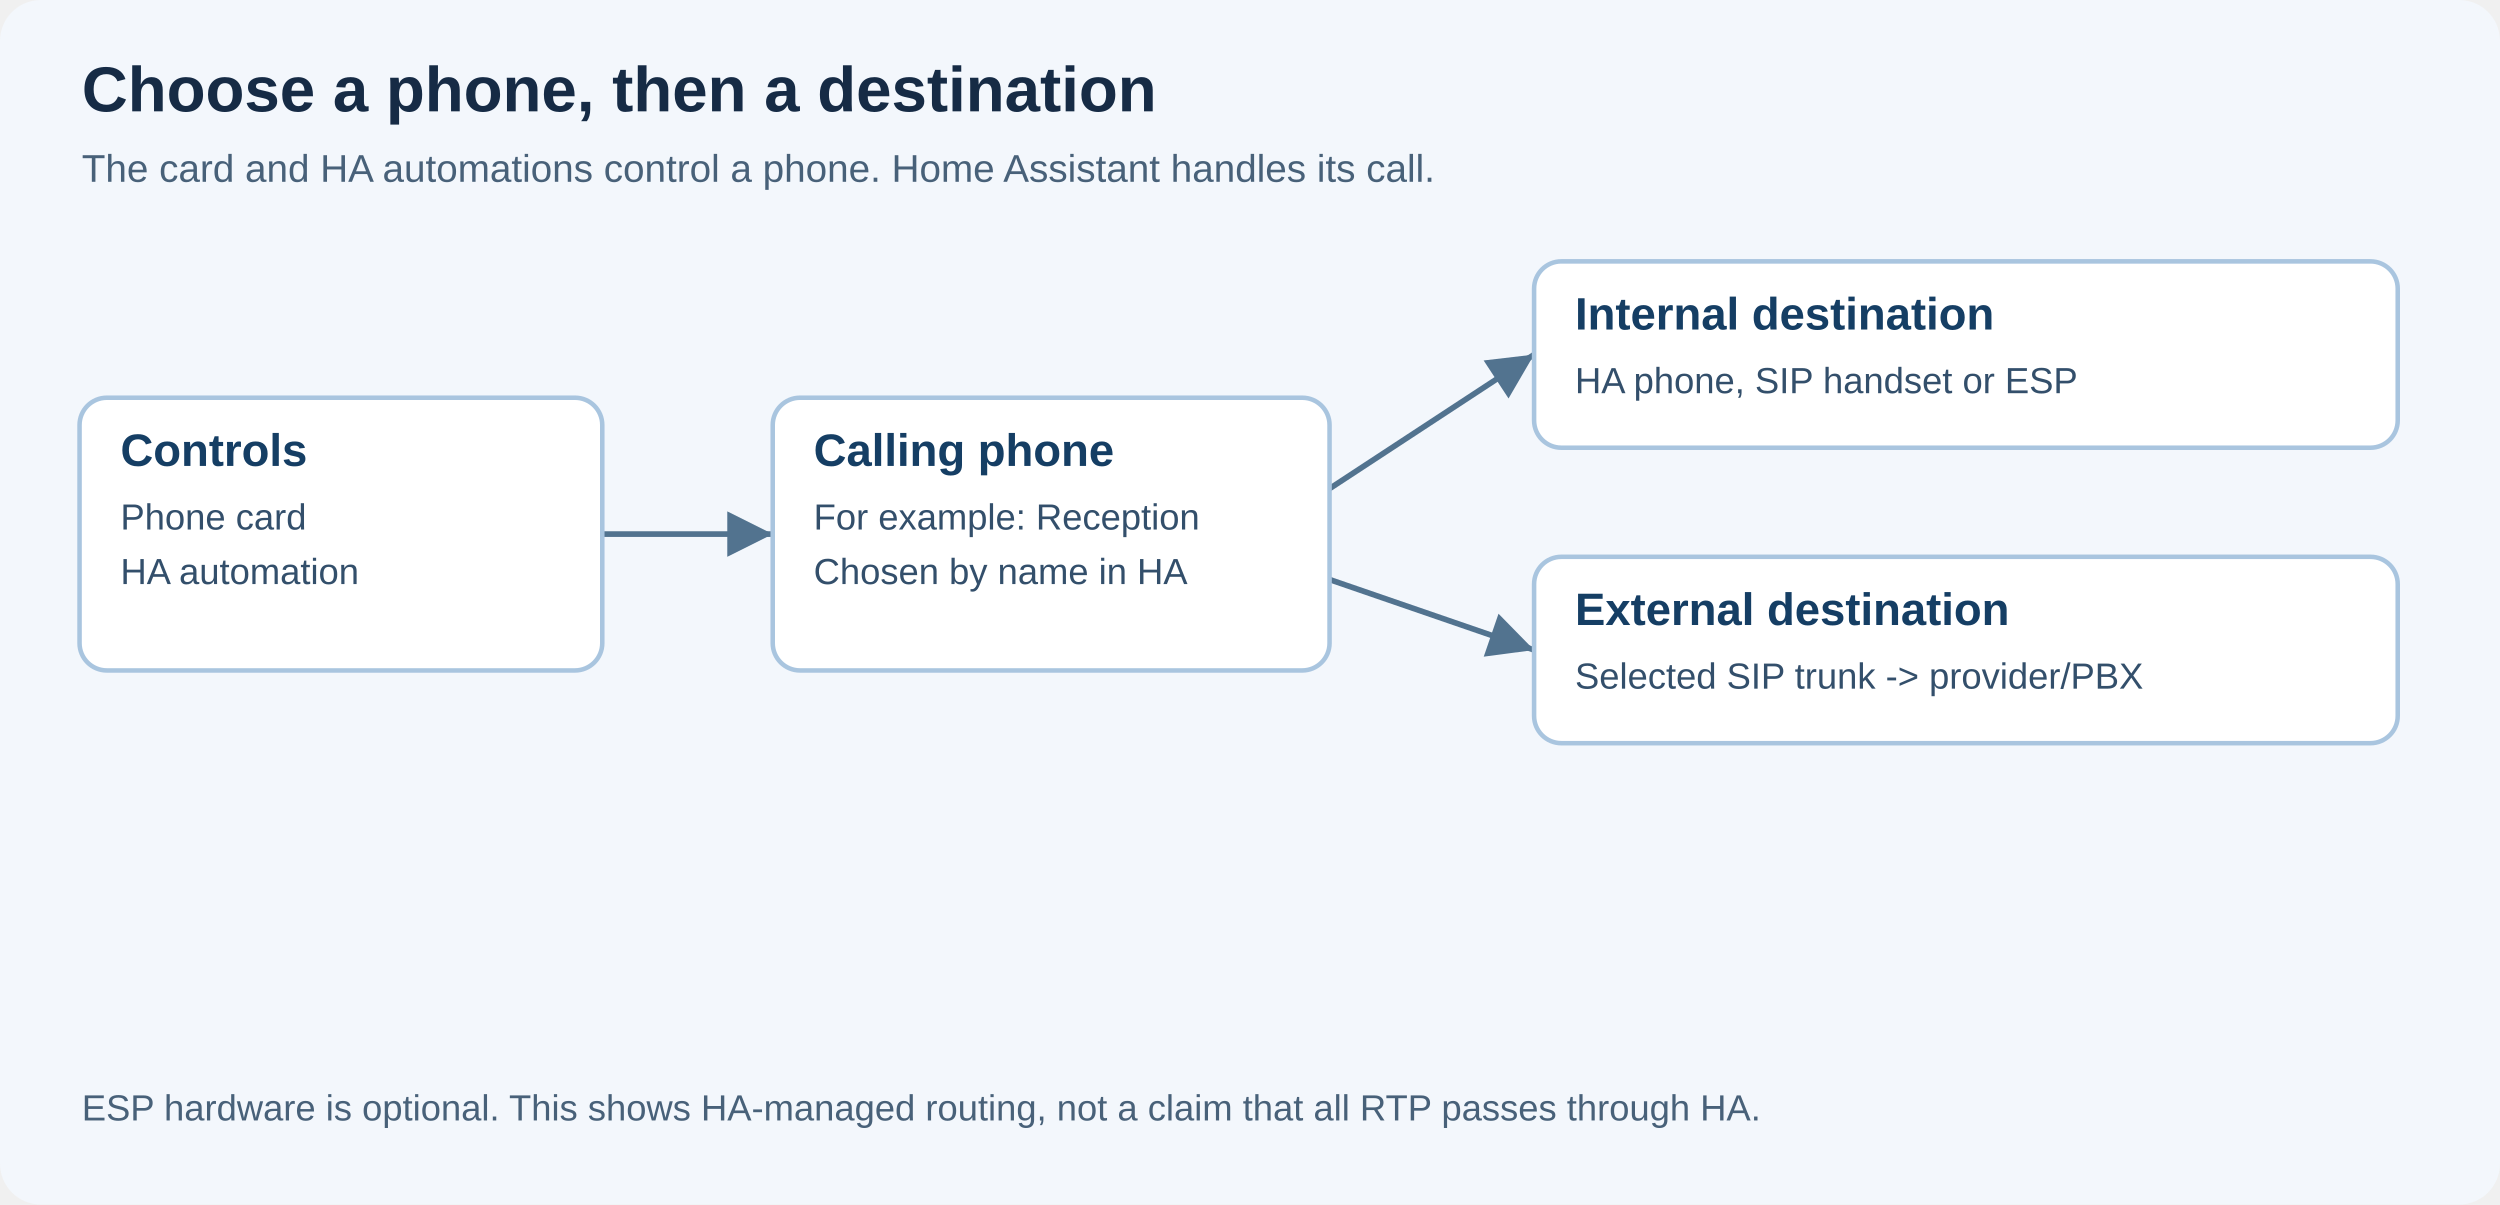
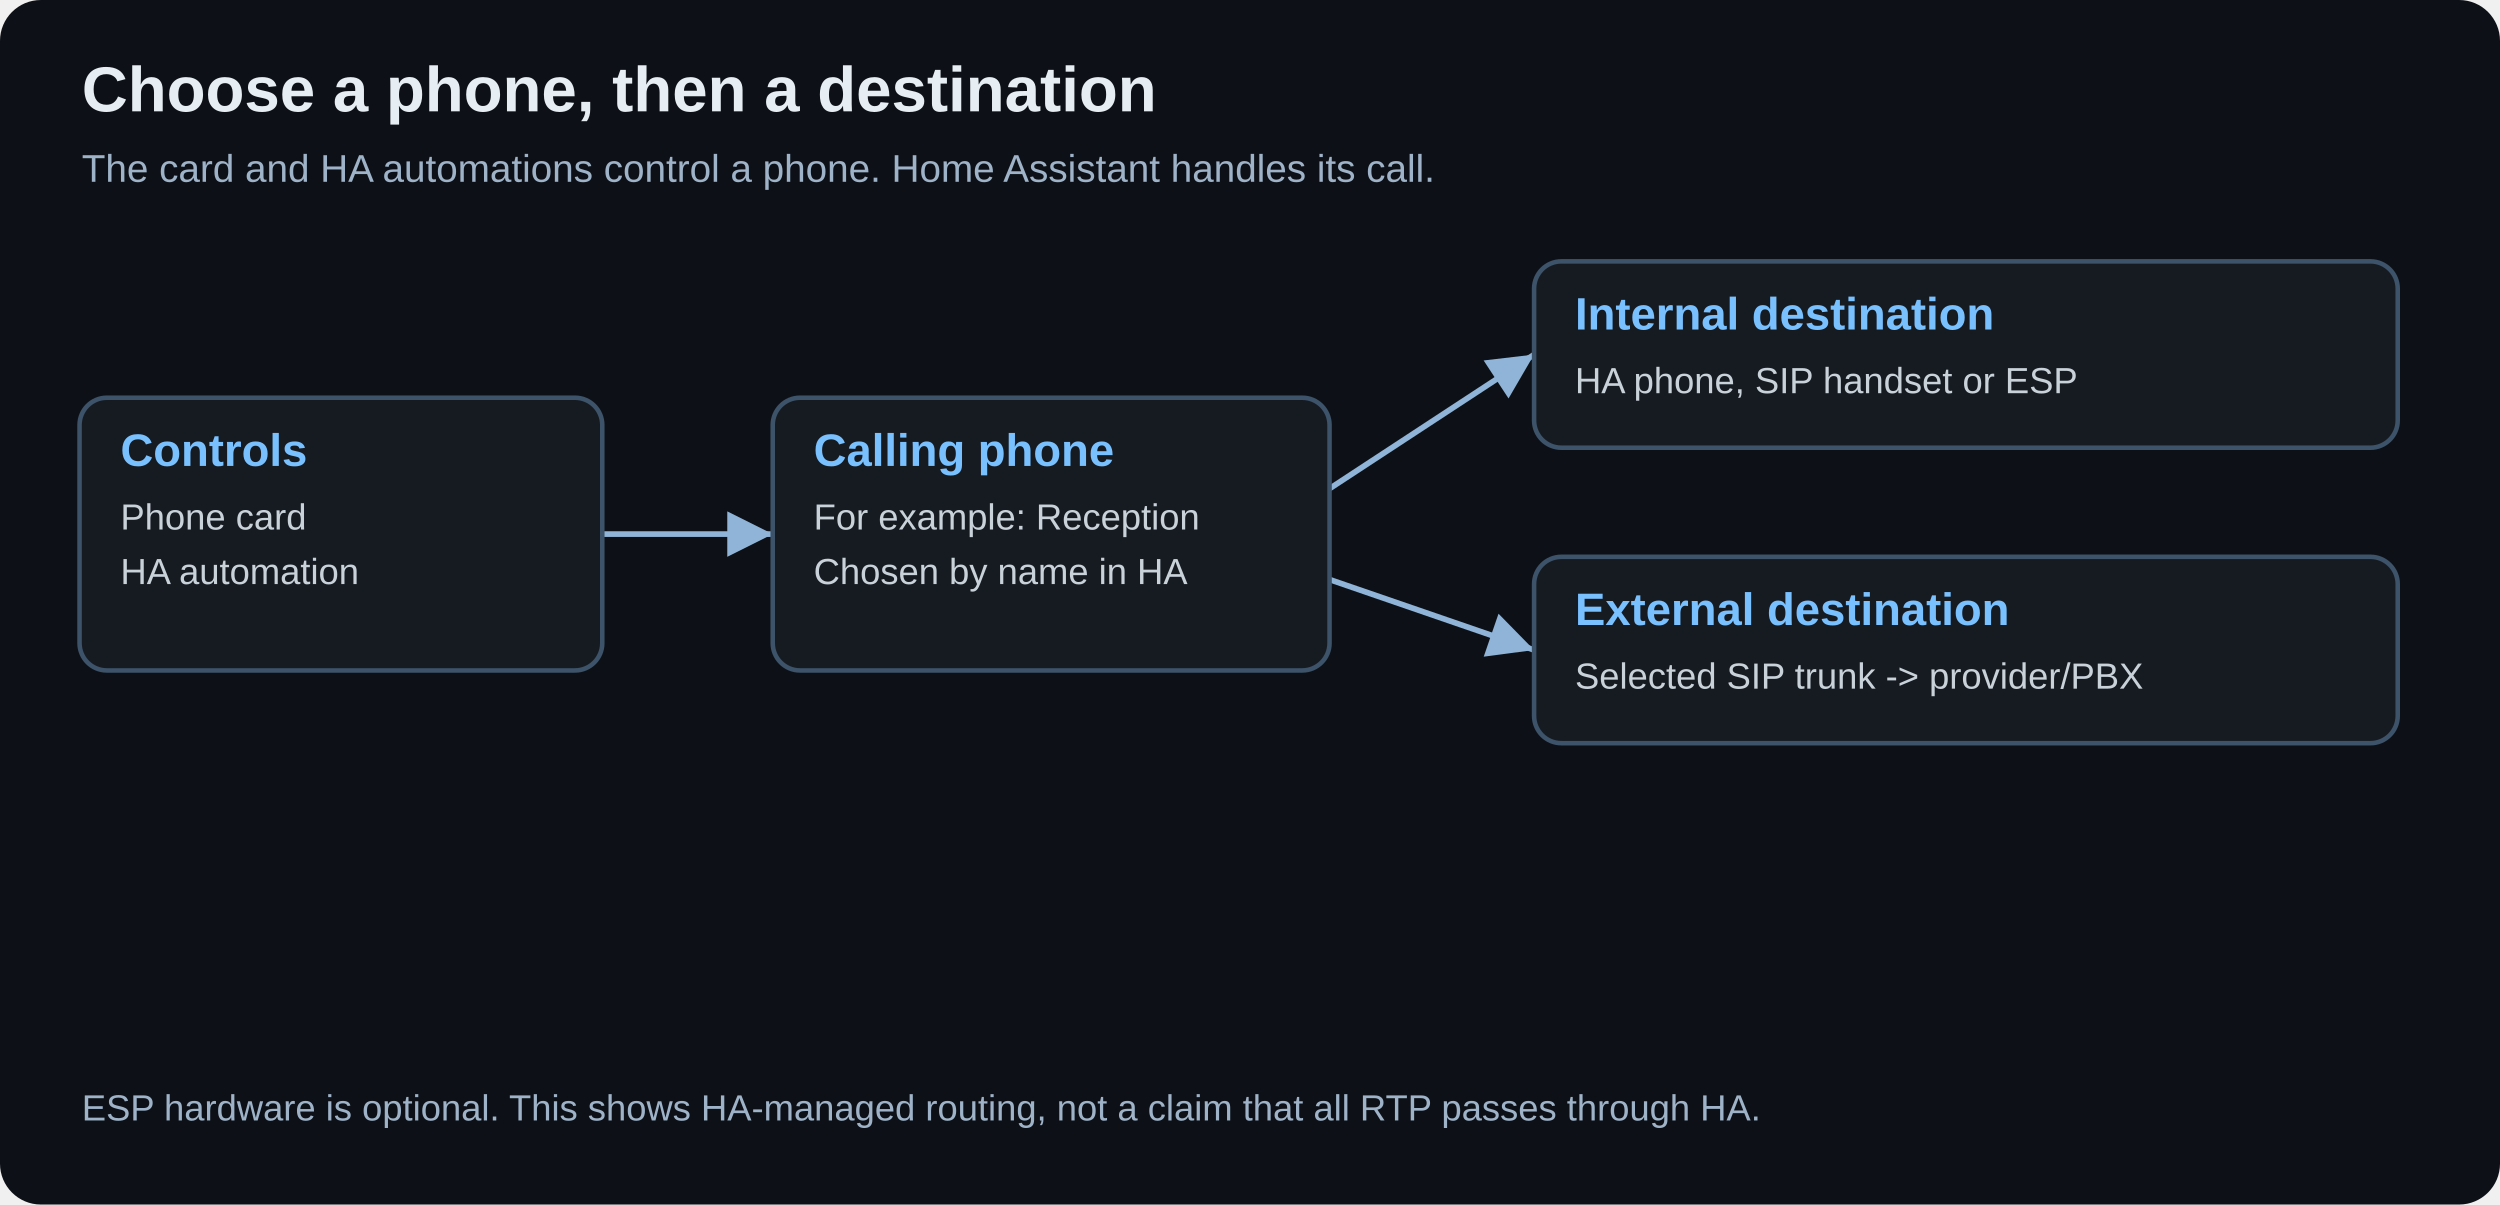
<svg xmlns="http://www.w3.org/2000/svg" width="1100" height="530" viewBox="0 0 1100 530" role="img" aria-labelledby="title desc">
  <defs>
    <marker id="arrow" markerWidth="9" markerHeight="9" refX="8" refY="4" orient="auto">
-       <path d="M0,0 L8,4 L0,8" fill="#52738f" />
+       <path d="M0,0 L8,4 L0,8" fill="#8fb4d8" />
    </marker>
  </defs>
-   <rect width="1100" height="530" rx="18" fill="#f3f7fc" />
+   <rect width="1100" height="530" rx="18" fill="#0d1117" />
  <g font-family="Arial, sans-serif">
-     <text x="36" y="49" font-size="28" font-weight="700" fill="#162b45">Choose a phone, then a destination</text>
-     <text x="36" y="80" font-size="17" fill="#486179">The card and HA automations control a phone. Home Assistant handles its call.</text>
-     <path d="M265,235 L340,235" fill="none" stroke="#52738f" stroke-width="2.5" marker-end="url(#arrow)" />
-     <path d="M585,215 L675,156" fill="none" stroke="#52738f" stroke-width="2.5" marker-end="url(#arrow)" />
-     <path d="M585,255 L675,286" fill="none" stroke="#52738f" stroke-width="2.5" marker-end="url(#arrow)" />
-     <rect x="35" y="175" width="230" height="120" rx="12" fill="white" stroke="#a9c5df" stroke-width="2" />
-     <text x="53" y="205" font-size="20" font-weight="700" fill="#153e64">Controls</text>
-     <text x="53" y="233" font-size="16" fill="#334f6b">Phone card</text>
-     <text x="53" y="257" font-size="16" fill="#334f6b">HA automation</text>
-     <rect x="340" y="175" width="245" height="120" rx="12" fill="white" stroke="#a9c5df" stroke-width="2" />
-     <text x="358" y="205" font-size="20" font-weight="700" fill="#153e64">Calling phone</text>
-     <text x="358" y="233" font-size="16" fill="#334f6b">For example: Reception</text>
-     <text x="358" y="257" font-size="16" fill="#334f6b">Chosen by name in HA</text>
-     <rect x="675" y="115" width="380" height="82" rx="12" fill="white" stroke="#a9c5df" stroke-width="2" />
-     <text x="693" y="145" font-size="20" font-weight="700" fill="#153e64">Internal destination</text>
-     <text x="693" y="173" font-size="16" fill="#334f6b">HA phone, SIP handset or ESP</text>
-     <rect x="675" y="245" width="380" height="82" rx="12" fill="white" stroke="#a9c5df" stroke-width="2" />
-     <text x="693" y="275" font-size="20" font-weight="700" fill="#153e64">External destination</text>
-     <text x="693" y="303" font-size="16" fill="#334f6b">Selected SIP trunk -&gt; provider/PBX</text>
-     <text x="36" y="493" font-size="16" fill="#486179">ESP hardware is optional. This shows HA-managed routing, not a claim that all RTP passes through HA.</text>
+     <text x="36" y="49" font-size="28" font-weight="700" fill="#e6edf3">Choose a phone, then a destination</text>
+     <text x="36" y="80" font-size="17" fill="#9fb3c8">The card and HA automations control a phone. Home Assistant handles its call.</text>
+     <path d="M265,235 L340,235" fill="none" stroke="#8fb4d8" stroke-width="2.5" marker-end="url(#arrow)" />
+     <path d="M585,215 L675,156" fill="none" stroke="#8fb4d8" stroke-width="2.5" marker-end="url(#arrow)" />
+     <path d="M585,255 L675,286" fill="none" stroke="#8fb4d8" stroke-width="2.5" marker-end="url(#arrow)" />
+     <rect x="35" y="175" width="230" height="120" rx="12" fill="#161b22" stroke="#3d5369" stroke-width="2" />
+     <text x="53" y="205" font-size="20" font-weight="700" fill="#79c0ff">Controls</text>
+     <text x="53" y="233" font-size="16" fill="#c9d1d9">Phone card</text>
+     <text x="53" y="257" font-size="16" fill="#c9d1d9">HA automation</text>
+     <rect x="340" y="175" width="245" height="120" rx="12" fill="#161b22" stroke="#3d5369" stroke-width="2" />
+     <text x="358" y="205" font-size="20" font-weight="700" fill="#79c0ff">Calling phone</text>
+     <text x="358" y="233" font-size="16" fill="#c9d1d9">For example: Reception</text>
+     <text x="358" y="257" font-size="16" fill="#c9d1d9">Chosen by name in HA</text>
+     <rect x="675" y="115" width="380" height="82" rx="12" fill="#161b22" stroke="#3d5369" stroke-width="2" />
+     <text x="693" y="145" font-size="20" font-weight="700" fill="#79c0ff">Internal destination</text>
+     <text x="693" y="173" font-size="16" fill="#c9d1d9">HA phone, SIP handset or ESP</text>
+     <rect x="675" y="245" width="380" height="82" rx="12" fill="#161b22" stroke="#3d5369" stroke-width="2" />
+     <text x="693" y="275" font-size="20" font-weight="700" fill="#79c0ff">External destination</text>
+     <text x="693" y="303" font-size="16" fill="#c9d1d9">Selected SIP trunk -&gt; provider/PBX</text>
+     <text x="36" y="493" font-size="16" fill="#9fb3c8">ESP hardware is optional. This shows HA-managed routing, not a claim that all RTP passes through HA.</text>
  </g>
</svg>
